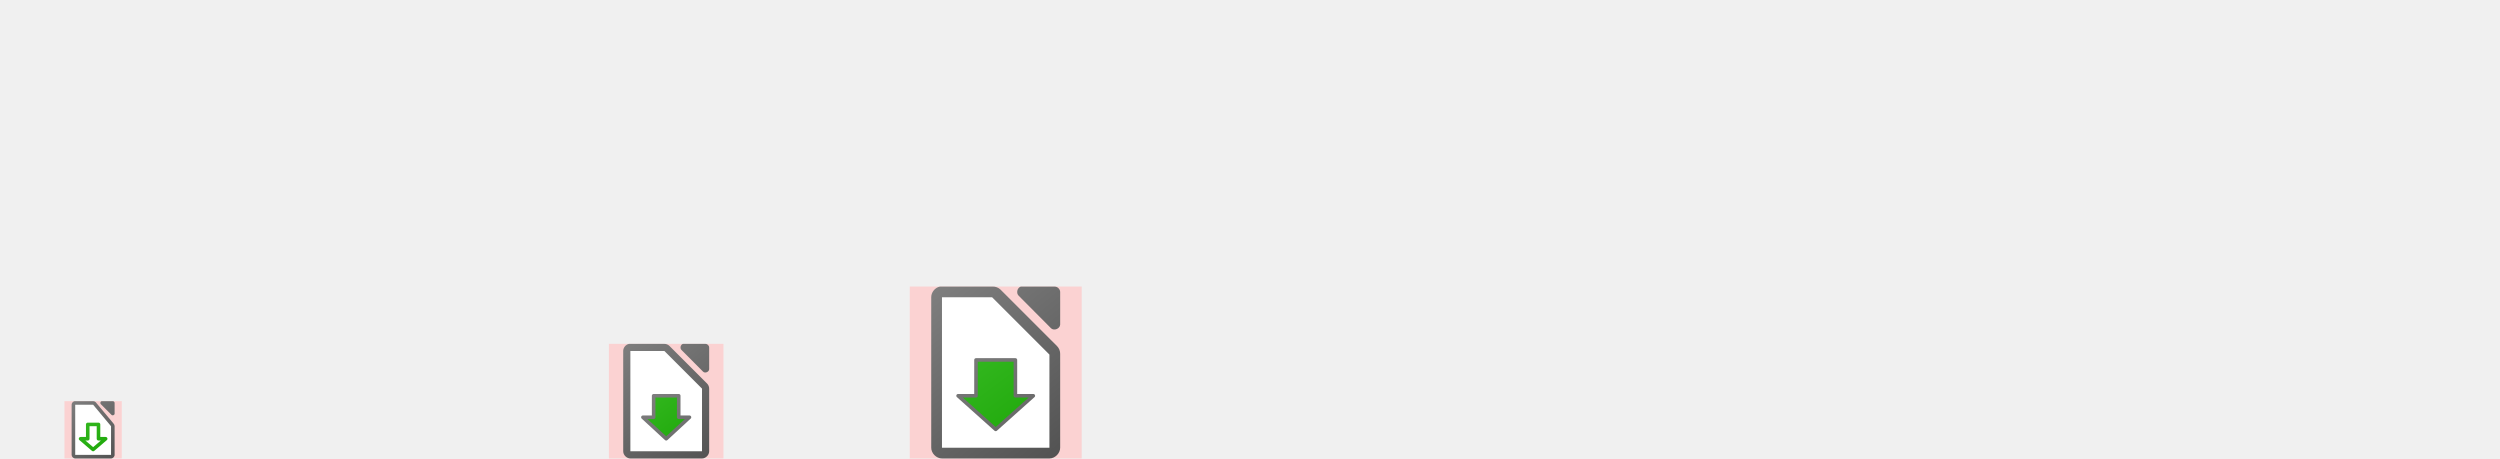
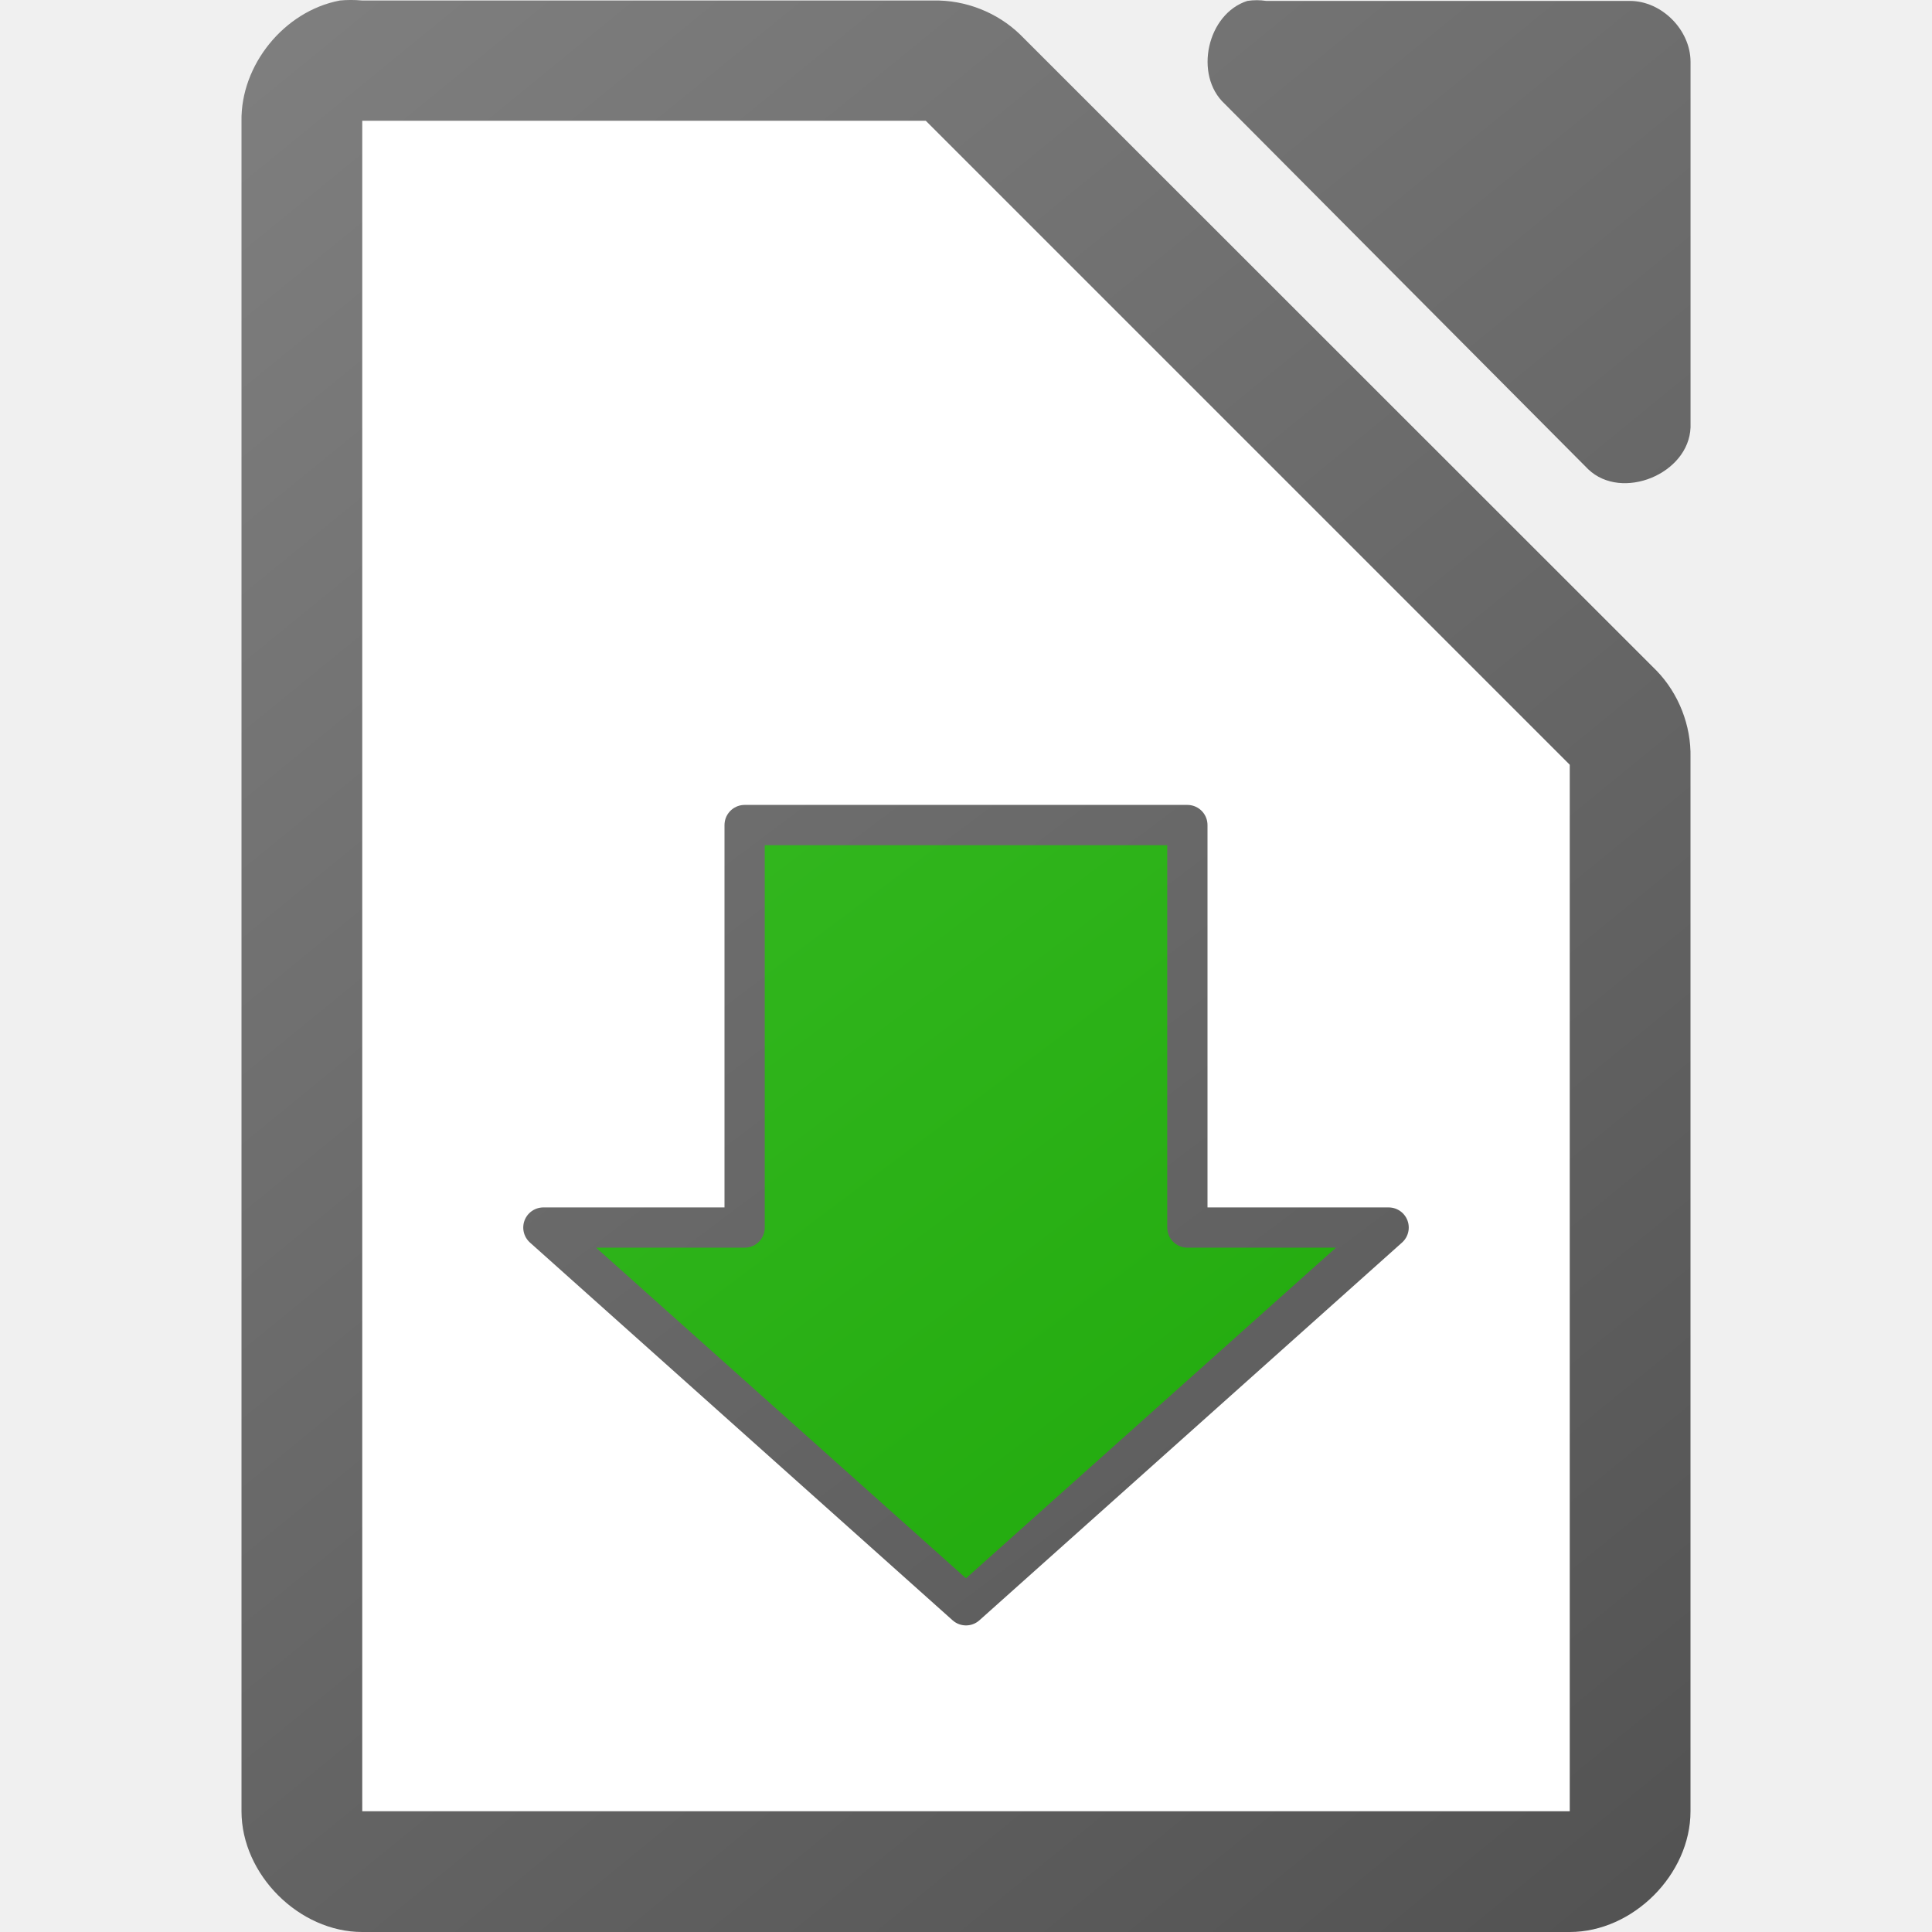
- <svg xmlns="http://www.w3.org/2000/svg" xmlns:xlink="http://www.w3.org/1999/xlink" height="128" viewBox="0 0 698 128" width="698">
-   <linearGradient id="a" gradientUnits="userSpaceOnUse" x1="197.851" x2="173.735" xlink:href="#h" y1="127.931" y2="96.074" />
-   <linearGradient id="b" gradientUnits="userSpaceOnUse" x1="197.851" x2="173.735" xlink:href="#g" y1="127.931" y2="96.074" />
-   <linearGradient id="c" gradientUnits="userSpaceOnUse" x1="296" x2="260" xlink:href="#g" y1="128" y2="80" />
-   <linearGradient id="d" gradientUnits="userSpaceOnUse" x1="296" x2="260" xlink:href="#h" y1="128" y2="80" />
-   <linearGradient id="e" gradientUnits="userSpaceOnUse" x1="31.676" x2="19.618" xlink:href="#h" y1="127.216" y2="111.287" />
-   <linearGradient id="f" gradientTransform="translate(0 -.00005)" gradientUnits="userSpaceOnUse" x1="198" x2="174" xlink:href="#g" y1="128" y2="96" />
-   <linearGradient id="g" gradientTransform="translate(0 20)" gradientUnits="userSpaceOnUse" x1="129" x2="103" y1="56" y2="24">
+ <svg xmlns="http://www.w3.org/2000/svg" xmlns:xlink="http://www.w3.org/1999/xlink" height="48" width="48">
+   <linearGradient id="a" gradientUnits="userSpaceOnUse" x1="42.001" x2="6.001" y1="48" y2="0">
+     <stop offset="0" stop-color="#18a303" />
+     <stop offset="1" stop-color="#43c330" />
+   </linearGradient>
+   <linearGradient id="b" gradientTransform="translate(-253.9994 -80)" gradientUnits="userSpaceOnUse" x1="296" x2="260" xlink:href="#c" y1="128" y2="80" />
+   <linearGradient id="c" gradientTransform="translate(0 20)" gradientUnits="userSpaceOnUse" x1="129" x2="103" y1="56" y2="24">
    <stop offset="0" stop-color="#535353" />
    <stop offset="1" stop-color="#7e7e7e" />
  </linearGradient>
-   <linearGradient id="h">
-     <stop offset="0" stop-color="#18a303" />
-     <stop offset="1" stop-color="#43c330" />
-   </linearGradient>
-   <linearGradient id="i" gradientTransform="matrix(.999981 0 0 .999625 -91.99781 -864.0029)" gradientUnits="userSpaceOnUse" x1="124" x2="112" xlink:href="#g" y1="992.375" y2="976.369" />
-   <linearGradient id="j" gradientTransform="matrix(2.9999 0 0 2.99917 -74.98865 -2848.29)" gradientUnits="userSpaceOnUse" x1="123.667" x2="111.667" xlink:href="#g" y1="991.705" y2="977.034" />
-   <linearGradient id="k" gradientTransform="matrix(2.9999 0 0 2.99917 -74.98849 -2848.29)" gradientUnits="userSpaceOnUse" x1="123.667" x2="111.667" xlink:href="#g" y1="991.705" y2="977.034" />
-   <linearGradient id="l" gradientTransform="matrix(.999981 0 0 .999625 -91.99781 -864.0029)" gradientUnits="userSpaceOnUse" x1="124" x2="112" xlink:href="#g" y1="992.375" y2="976.369" />
-   <linearGradient id="m" gradientTransform="matrix(1.99993 0 0 1.99945 -47.9916 -1854.197)" gradientUnits="userSpaceOnUse" x1="124" x2="111" xlink:href="#g" y1="992.371" y2="976.367" />
-   <g fill="#ffc8c8" fill-opacity=".749">
-     <path d="m254 80h48v48h-48z" />
-     <path d="m18 112h16v16h-16z" />
-     <path d="m170 96h32v32h-32z" />
-   </g>
-   <path d="m175.625 96.01c-.917.175-1.641 1.065-1.625 1.998v27.992c0 1.047.953 2 2 2h20c1.047-0 2-.953 2-2v-17.455c.012-.528-.195-1.056-.562-1.436l-10.541-10.537c-.38-.367-.909-.575-1.438-.562h-9.459c-.125-.012-.25-.012-.375 0z" fill="url(#f)" />
-   <path d="m20.812 112.006c-.458.087-.821.534-.812 1v13.994c0.0.523.476 1 1 1h10c .524-0.0 1-.477 1-1v-7.996c.006-.264-.098-.529-.281-.719l-5-5.998c-.19-.184-.455-.287-.719-.281h-5c-.062-.006-.125-.006-.188 0z" fill="url(#i)" />
-   <path d="m262.437 80.014c-1.375.262-2.462 1.599-2.438 2.998v41.988c0 1.57 1.429 3 3 3h30c1.571-0 3-1.43 3-3v-26.182c.018-.792-.293-1.587-.844-2.156l-15.812-15.805c-.569-.551-1.364-.862-2.156-.844h-14.188c-.187-.018-.376-.018-.562 0z" fill="url(#j)" />
-   <path d="m263 83v42h30v-26l-16-16z" fill="#fff" />
-   <path d="m284.988 80.023c-.998.32-1.334 1.84-.564 2.555l9.035 9.082c.835.796 2.497.115 2.541-1.041v-9.082c-0-.793-.717-1.514-1.506-1.514h-9.035c-.156-.024-.315-.024-.471 0z" fill="url(#k)" />
-   <path d="m28.344 112.006c-.331.106-.443.608-.188.844l3 2.998c.277.263.829.038.844-.344v-2.998c-0-.262-.238-.5-.5-.5h-3c-.052-.008-.105-.008-.156 0z" fill="url(#l)" />
-   <path d="m21 113v14h10v-8l-5-6z" fill="#fff" />
-   <path d="m190.658 96.016c-.666.213-.89 1.227-.377 1.703l6.025 6.055c.556.53 1.664.077 1.693-.693v-6.055c-0-.528-.478-1.01-1.004-1.01h-6.023c-.104-.016-.211-.016-.314 0z" fill="url(#m)" />
-   <path d="m176 98v28h20v-17.5l-10.5-10.5z" fill="#fff" />
-   <g fill="#717171" font-family="sans-serif" letter-spacing="0" text-anchor="middle" word-spacing="0">
-     <text x="16.694" y="142.568">
-       <tspan x="10.737" y="142.568">16</tspan>
-     </text>
-     <text x="56.694" y="142.568">
-       <tspan x="56.694" y="142.568">22</tspan>
-     </text>
-     <text x="192.694" y="142.568">
-       <tspan x="192.694" y="142.568">32</tspan>
-     </text>
-     <text x="264.694" y="142.568">
-       <tspan x="264.694" y="142.568">48</tspan>
-     </text>
-     <text x="112.694" y="142.568">
-       <tspan x="112.694" y="142.568">24</tspan>
-     </text>
-   </g>
-   <text x="624.125" y="1350.873" />
-   <g stroke-linejoin="round">
-     <path d="m179.499 116.5h3v-6h7v6h3l-6.5 6z" fill="url(#a)" stroke="url(#b)" />
-     <path d="m267.499 110.498h5v-10h11v10h5l-10.5 9.385z" fill="url(#d)" stroke="url(#c)" />
-     <path d="m22.5 122.5h2v-4h3v4h2l-3.5 3z" fill="none" stroke="url(#e)" />
-   </g>
+   <linearGradient id="d" gradientTransform="matrix(2.9999 0 0 2.99917 -328.9879 -2928.29)" gradientUnits="userSpaceOnUse" x1="123.667" x2="111.667" xlink:href="#c" y1="991.705" y2="977.034" />
+   <linearGradient id="e" gradientTransform="matrix(2.9999 0 0 2.99917 -328.9881 -2928.29)" gradientUnits="userSpaceOnUse" x1="123.667" x2="111.667" xlink:href="#c" y1="991.705" y2="977.034" />
+   <path d="m8.438.014c-1.375.262-2.462 1.599-2.438 2.998v41.988c0 1.57 1.429 3 3 3h30c1.571-0 3-1.43 3-3v-26.182c.018-.792-.293-1.587-.844-2.156l-15.812-15.805c-.569-.551-1.364-.862-2.156-.844h-14.187c-.187-.018-.376-.018-.562 0z" fill="url(#e)" />
+   <path d="m9 3v42h30v-26l-16-16z" fill="#fff" />
+   <path d="m30.989.023c-.998.32-1.334 1.84-.564 2.555l9.035 9.082c.835.796 2.497.115 2.541-1.041v-9.082c-0-.793-.717-1.514-1.506-1.514h-9.035c-.156-.024-.315-.024-.471 0z" fill="url(#d)" />
+   <path d="m13.5 30.498h5v-10h11v10h5l-10.5 9.385z" fill="url(#a)" stroke="url(#b)" stroke-linejoin="round" />
</svg>
